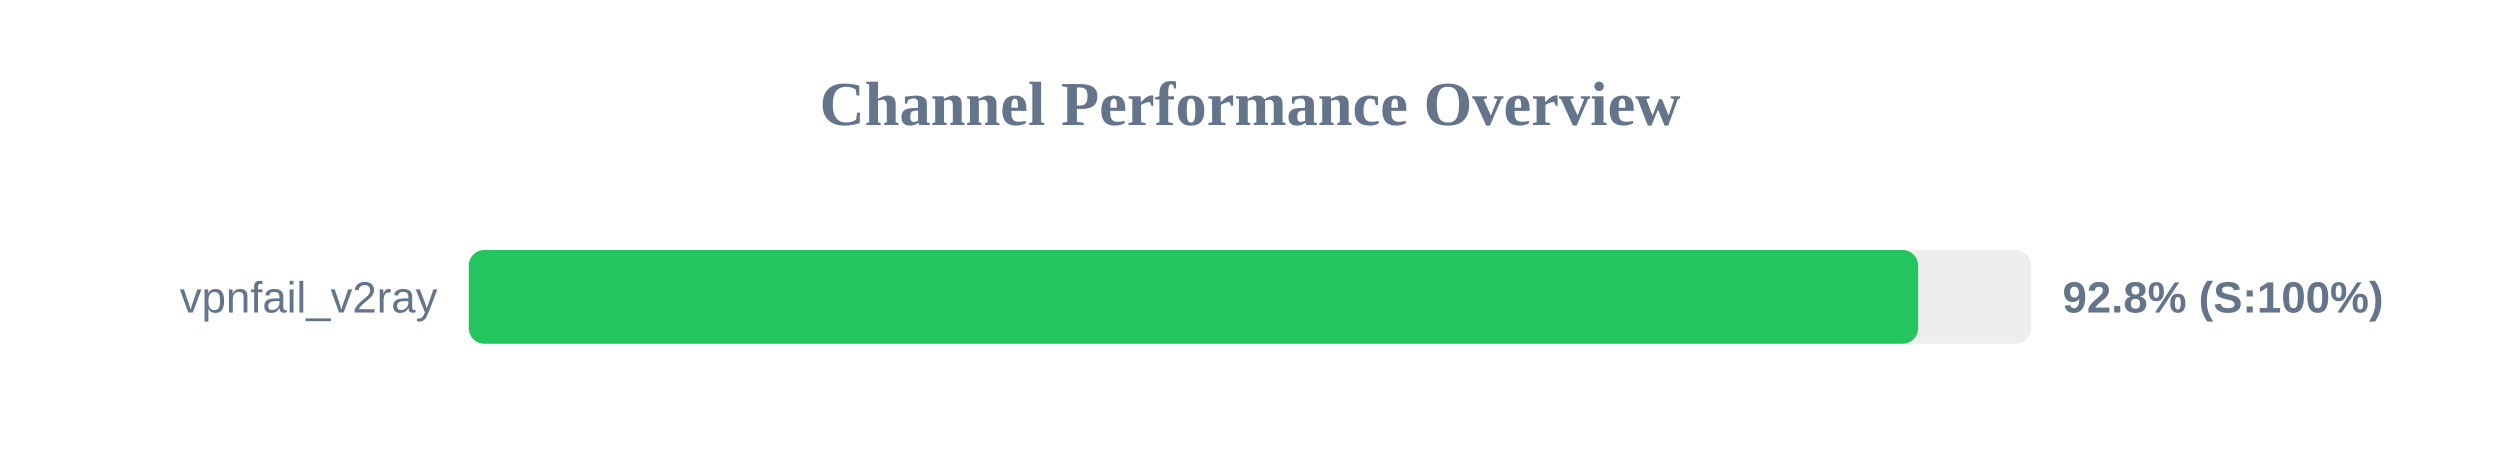
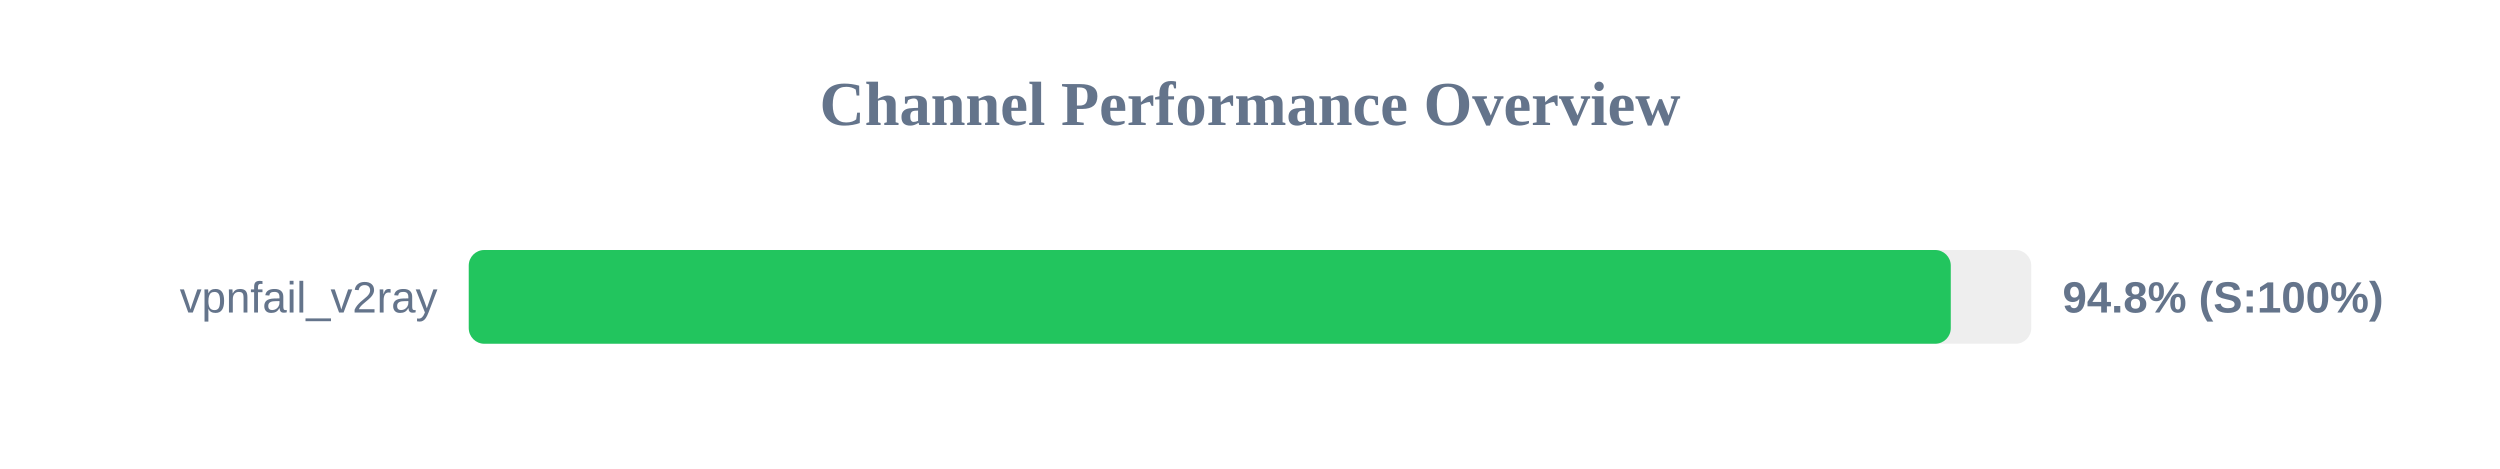
<svg xmlns="http://www.w3.org/2000/svg" width="800" height="150" version="1.1">
  <style>
        .row { font: 14px Arial; fill: #64748b; }
        .score { font: bold 14px Arial; fill: #64748b; }
    </style>
  <text x="400" y="40" text-anchor="middle" font-size="20px" font-weight="bold" fill="#64748b">Channel Performance Overview</text>
  <rect x="150" y="80" width="500" height="30" fill="#eee" rx="5" />
-   <rect x="150" y="80" width="463.8" height="30" fill="#22c55e" rx="5" />
+   <rect x="150" y="80" width="474.25" height="30" fill="#22c55e" rx="5" />
  <text x="140" y="100" text-anchor="end" class="row">vpnfail_v2ray</text>
-   <text x="660" y="100" text-anchor="start" class="score">92.8% (S:100%)</text>
+   <text x="660" y="100" text-anchor="start" class="score">94.8% (S:100%)</text>
</svg>
